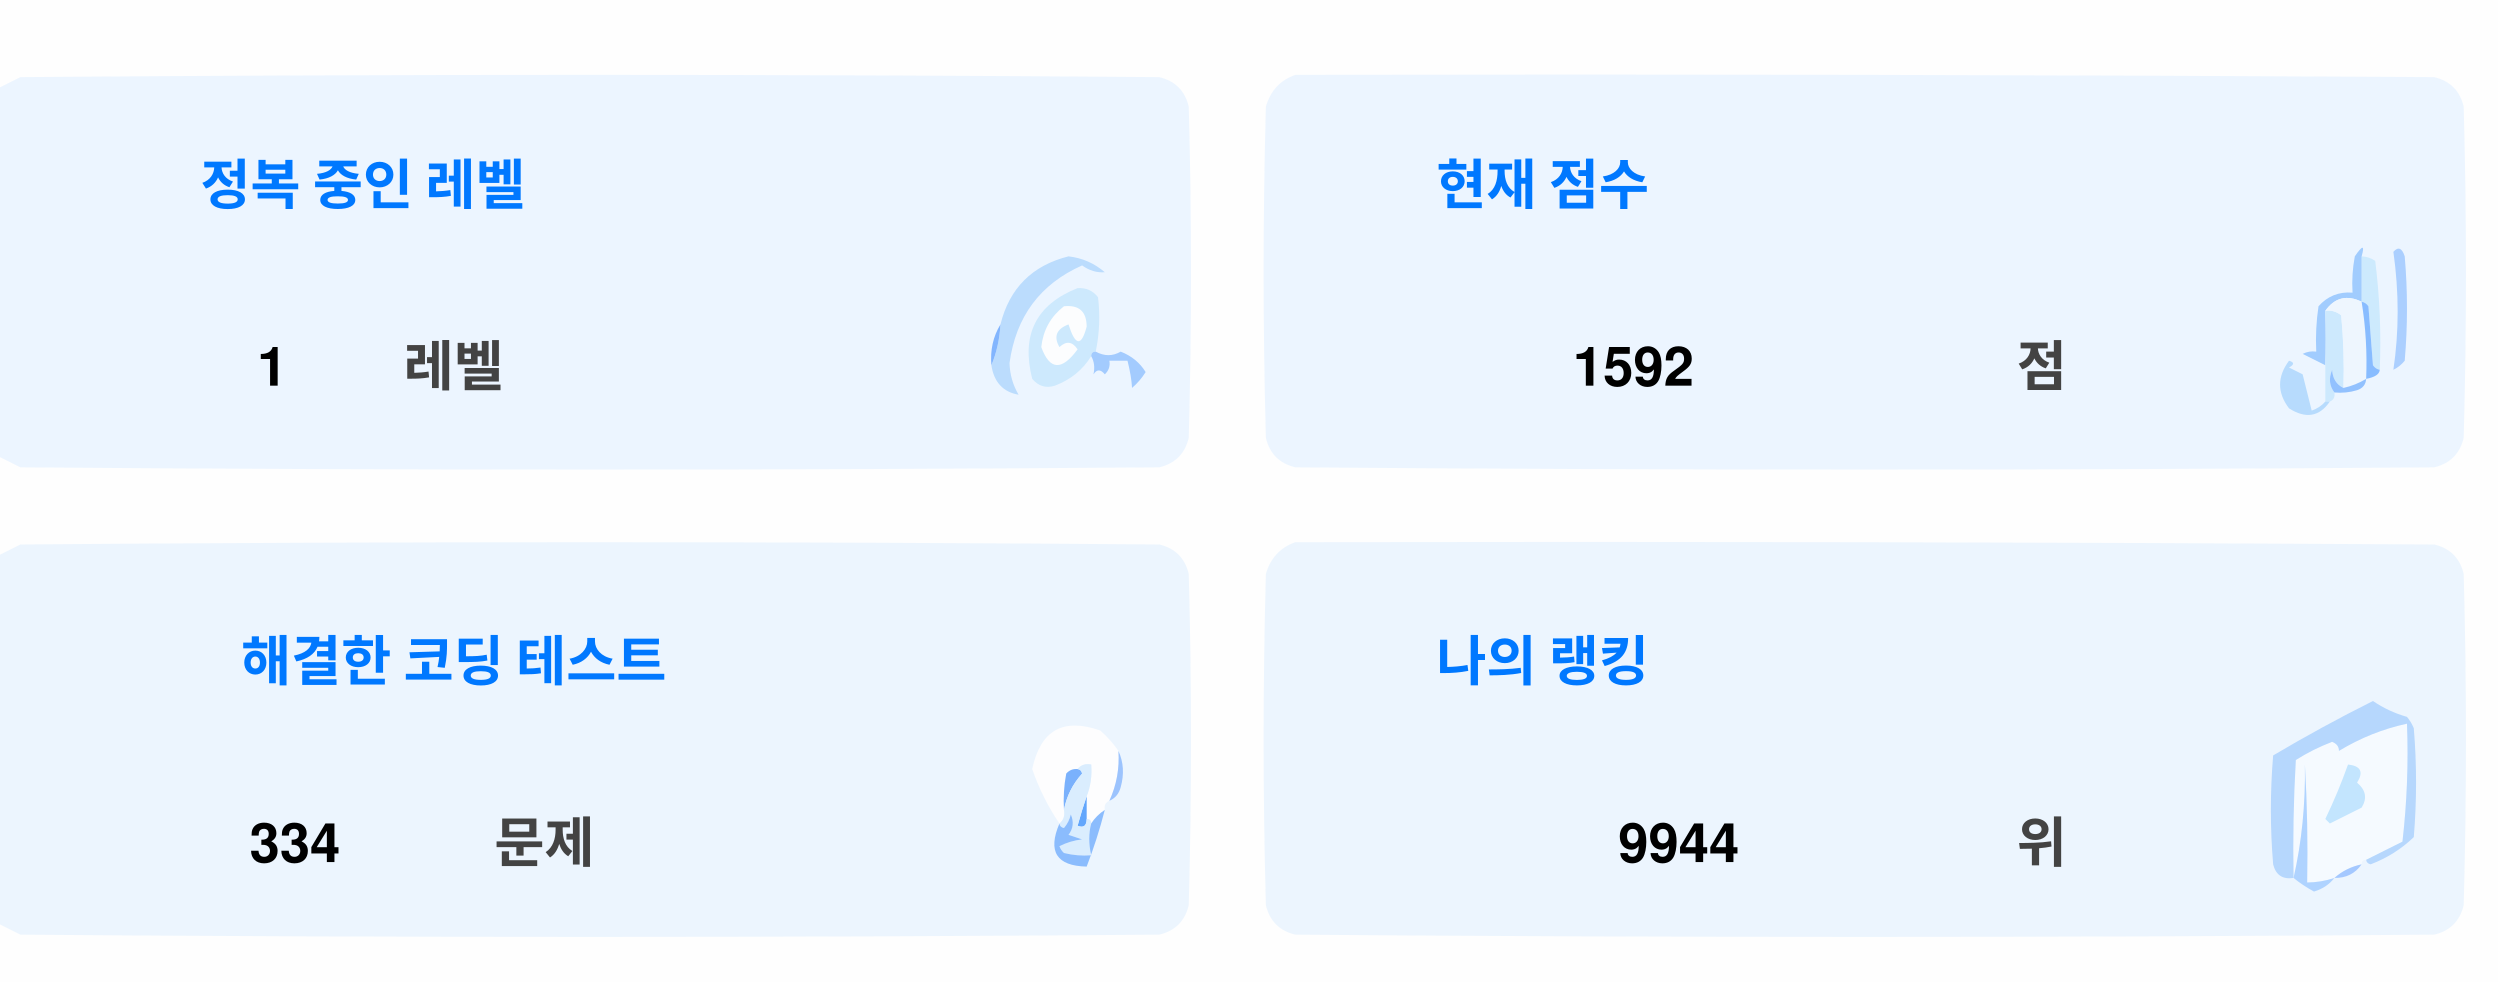
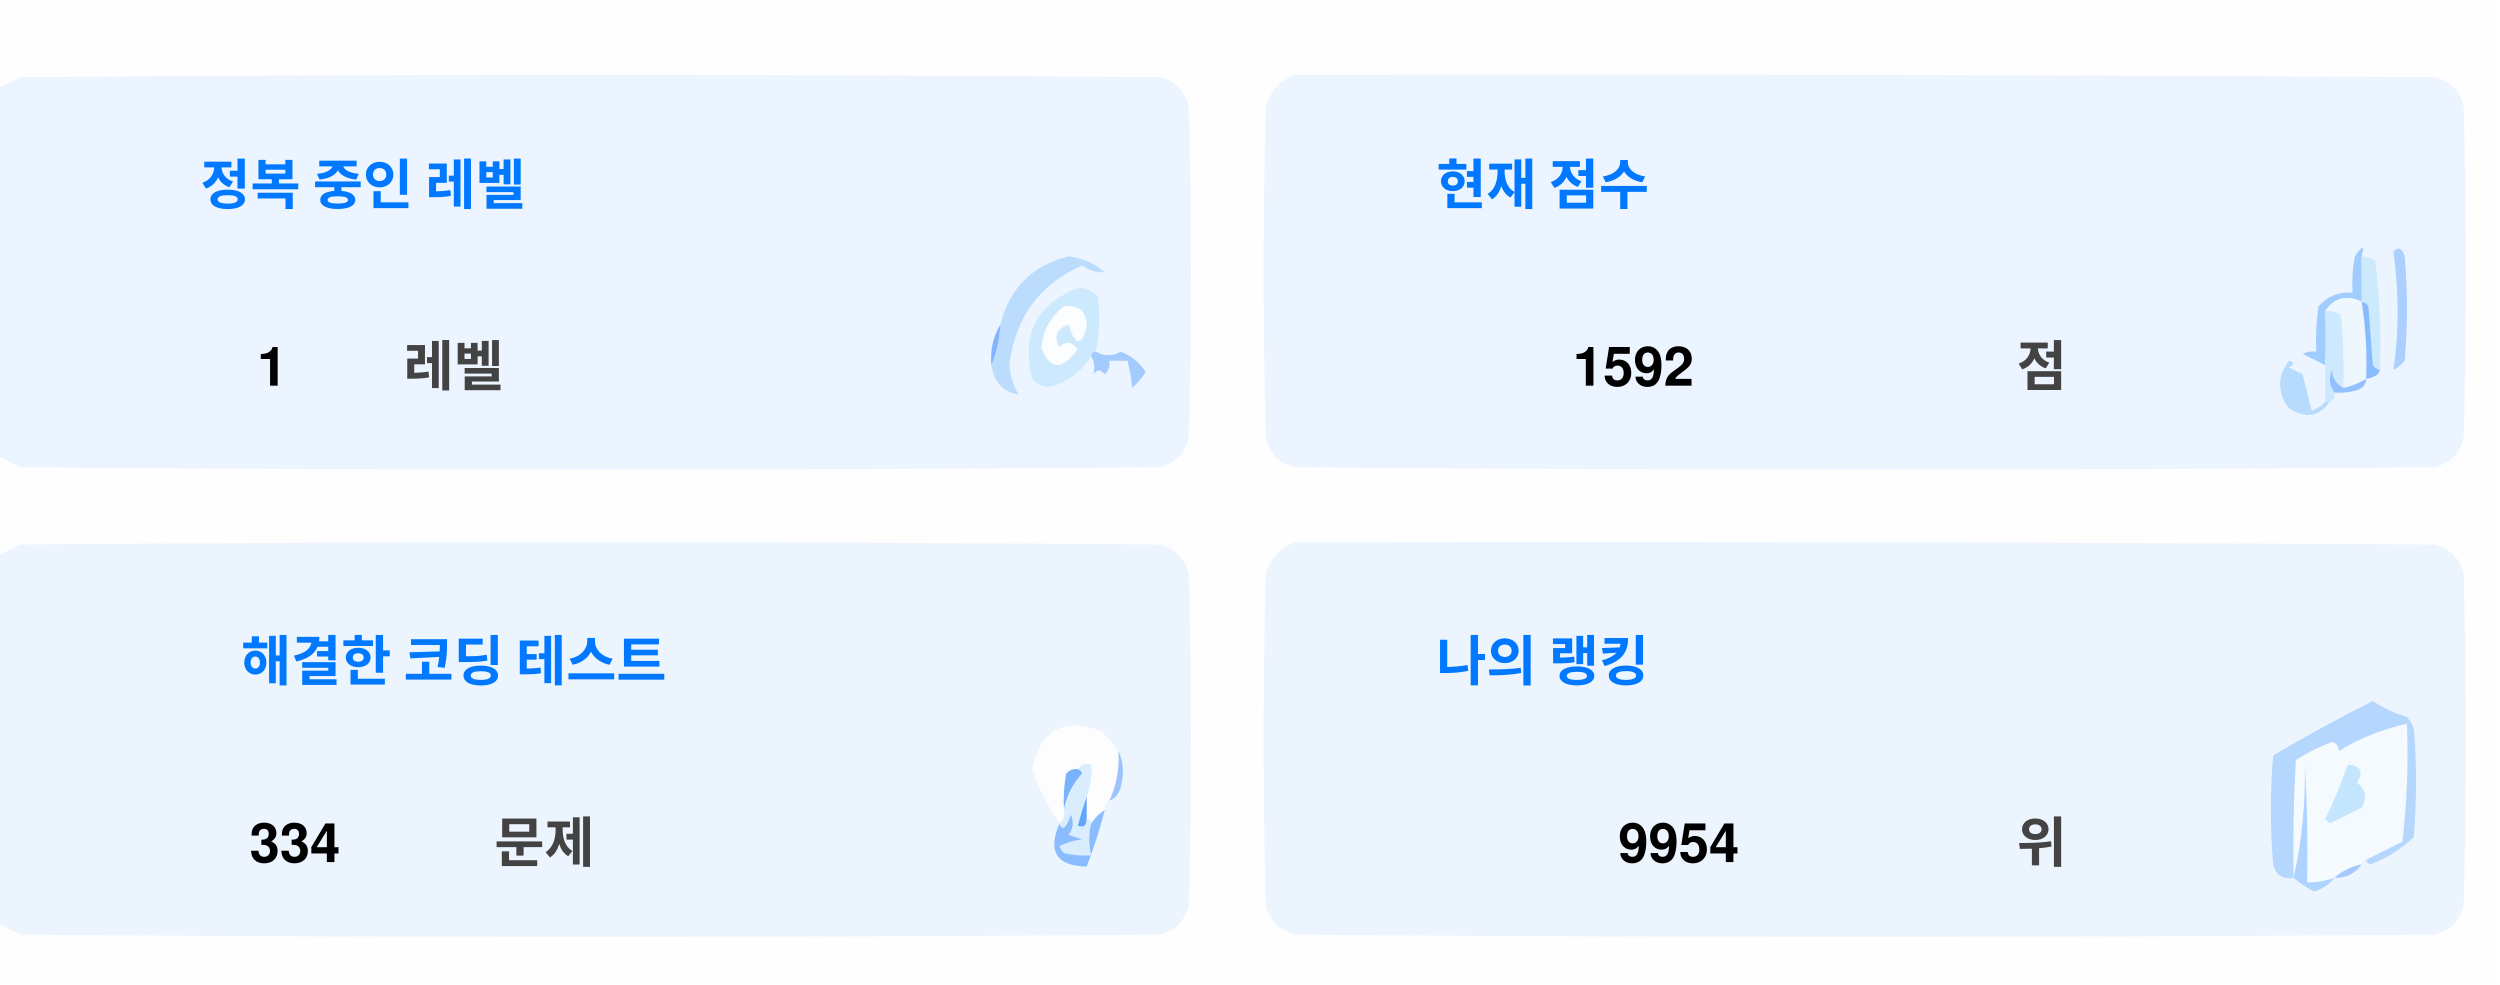
<svg xmlns="http://www.w3.org/2000/svg" version="1.1" width="551px" height="217px" style="shape-rendering:geometricPrecision; text-rendering:geometricPrecision; image-rendering:optimizeQuality; fill-rule:evenodd; clip-rule:evenodd">
  <style>.title {fill: #434343;font-size: 1rem;line-height: 1.5rem;font-weight: bold;font-family: -apple-system, BlinkMacSystemFont, Segoe UI, Helvetica, Arial, sans-serif, Apple Color Emoji, Segoe UI Emoji;}.desc {fill: #434343;font-size: 2.5rem;font-weight: bold;line-height: 1.5rem;font-family: -apple-system, BlinkMacSystemFont, Segoe UI, Helvetica, Arial, sans-serif, Apple Color Emoji, Segoe UI Emoji;}.desc-2 {fill: #434343;font-size: 1rem;font-weight: bold;line-height: 1.5rem;font-family: -apple-system, BlinkMacSystemFont, Segoe UI, Helvetica, Arial, sans-serif, Apple Color Emoji, Segoe UI Emoji;}.text, .desc {animation: twinkling 4s ease-in-out infinite;}@keyframes twinkling {40% { opacity: 1; }50% { opacity: 0.5; }60% { opacity: 1; }70% { opacity: 0.5; }80% { opacity: 1; }}</style>
  <g>
    <path style="opacity:1" fill="#fefefe" d="M -0.5,-0.5 C 183.167,-0.5 366.833,-0.5 550.5,-0.5C 550.5,71.833 550.5,144.167 550.5,216.5C 366.833,216.5 183.167,216.5 -0.5,216.5C -0.5,212.167 -0.5,207.833 -0.5,203.5C 1.14,204.32 2.807,205.153 4.5,206C 88.167,206.667 171.833,206.667 255.5,206C 259,205.167 261.167,203 262,199.5C 262.667,175.167 262.667,150.833 262,126.5C 261.167,123 259,120.833 255.5,120C 171.833,119.333 88.167,119.333 4.5,120C 2.807,120.847 1.14,121.68 -0.5,122.5C -0.5,115.167 -0.5,107.833 -0.5,100.5C 1.14,101.32 2.807,102.153 4.5,103C 88.167,103.667 171.833,103.667 255.5,103C 259,102.167 261.167,100 262,96.5C 262.667,72.167 262.667,47.833 262,23.5C 261.167,20 259,17.833 255.5,17C 171.833,16.333 88.167,16.333 4.5,17C 2.807,17.847 1.14,18.68 -0.5,19.5C -0.5,12.833 -0.5,6.167 -0.5,-0.5 Z" />
  </g>
  <g>
    <path style="opacity:1" fill="#ecf5ff" d="M -0.5,100.5 C -0.5,73.5 -0.5,46.5 -0.5,19.5C 1.14,18.68 2.807,17.847 4.5,17C 88.167,16.333 171.833,16.333 255.5,17C 259,17.833 261.167,20 262,23.5C 262.667,47.833 262.667,72.167 262,96.5C 261.167,100 259,102.167 255.5,103C 171.833,103.667 88.167,103.667 4.5,103C 2.807,102.153 1.14,101.32 -0.5,100.5 Z" />
  </g>
  <g>
    <path style="opacity:1" fill="#ecf5ff" d="M 285.5,16.5 C 369.167,16.333 452.834,16.5 536.5,17C 540,17.833 542.167,20 543,23.5C 543.667,47.833 543.667,72.167 543,96.5C 542.167,100 540,102.167 536.5,103C 452.833,103.667 369.167,103.667 285.5,103C 282,102.167 279.833,100 279,96.5C 278.333,72.167 278.333,47.833 279,23.5C 280.018,19.985 282.185,17.652 285.5,16.5 Z" />
  </g>
  <g>
    <path style="opacity:1" fill="#cdeafd" d="M 520.5,56.5 C 521.583,56.539 522.583,56.873 523.5,57.5C 524.498,65.472 524.831,73.472 524.5,81.5C 523.883,81.389 523.383,81.056 523,80.5C 522.667,76.167 522.333,71.833 522,67.5C 521.617,66.944 521.117,66.611 520.5,66.5C 520.5,63.167 520.5,59.833 520.5,56.5 Z" />
  </g>
  <g>
    <path style="opacity:1" fill="#abcfff" d="M 527.5,55.5 C 528.566,54.308 529.399,54.641 530,56.5C 530.667,64.167 530.667,71.833 530,79.5C 529.311,80.357 528.478,81.023 527.5,81.5C 528.758,73.08 528.758,64.414 527.5,55.5 Z" />
  </g>
  <g>
    <path style="opacity:1" fill="#bbdcfd" d="M 218.5,80.5 C 219.657,77.727 220.324,74.727 220.5,71.5C 222.49,63.51 227.49,58.51 235.5,56.5C 238.528,56.847 241.194,58.014 243.5,60C 241.744,60.141 240.078,59.641 238.5,58.5C 229.247,62.607 223.914,69.773 222.5,80C 222.565,82.526 223.232,84.859 224.5,87C 221.07,86.397 219.07,84.231 218.5,80.5 Z" />
  </g>
  <g>
    <path style="opacity:1" fill="#cde9fd" d="M 241.5,77.5 C 240.833,77.5 240.5,77.833 240.5,78.5C 238.628,81.529 235.961,83.695 232.5,85C 230.536,85.624 228.869,85.124 227.5,83.5C 225.021,73.791 228.354,67.124 237.5,63.5C 239.374,63.39 240.874,64.056 242,65.5C 242.497,69.524 242.331,73.524 241.5,77.5 Z" />
  </g>
  <g>
    <path style="opacity:1" fill="#fcfdfe" d="M 234.5,67.5 C 237.826,67.162 239.493,68.662 239.5,72C 238.334,76.434 237,76.267 235.5,71.5C 232.832,72.515 232.166,74.182 233.5,76.5C 235.017,75.089 236.351,75.256 237.5,77C 234.006,81.771 231.34,81.605 229.5,76.5C 229.904,72.771 231.571,69.771 234.5,67.5 Z" />
  </g>
  <g>
    <path style="opacity:1" fill="#a1ccfe" d="M 520.5,56.5 C 520.5,59.833 520.5,63.167 520.5,66.5C 517.238,64.922 514.572,65.589 512.5,68.5C 512.617,72.81 512.617,76.81 512.5,80.5C 510.86,79.68 509.193,78.847 507.5,78C 508.448,77.517 509.448,77.35 510.5,77.5C 510.335,74.15 510.502,70.817 511,67.5C 512.995,65.253 515.495,64.253 518.5,64.5C 518.336,61.813 518.503,59.146 519,56.5C 520.731,53.969 521.231,53.969 520.5,56.5 Z" />
  </g>
  <g>
    <path style="opacity:1" fill="#cde9fd" d="M 512.5,68.5 C 513.822,68.33 514.989,68.663 516,69.5C 516.499,74.823 516.666,80.156 516.5,85.5C 514.955,84.77 514.122,83.437 514,81.5C 513.22,83.387 513.387,85.054 514.5,86.5C 514.672,87.492 514.338,88.158 513.5,88.5C 513.167,88.5 512.833,88.5 512.5,88.5C 512.5,85.833 512.5,83.167 512.5,80.5C 512.617,76.81 512.617,72.81 512.5,68.5 Z" />
  </g>
  <g>
    <path style="opacity:1" fill="#eef6fe" d="M 520.5,66.5 C 521.407,72.106 521.74,77.773 521.5,83.5C 519.95,84.441 518.284,85.108 516.5,85.5C 516.666,80.156 516.499,74.823 516,69.5C 514.989,68.663 513.822,68.33 512.5,68.5C 514.572,65.589 517.238,64.922 520.5,66.5 Z" />
  </g>
  <g>
    <path style="opacity:1" fill="#88bcff" d="M 520.5,66.5 C 521.117,66.611 521.617,66.944 522,67.5C 522.333,71.833 522.667,76.167 523,80.5C 523.383,81.056 523.883,81.389 524.5,81.5C 524.445,82.469 523.445,83.136 521.5,83.5C 521.74,77.773 521.407,72.106 520.5,66.5 Z" />
  </g>
  <g>
    <path style="opacity:1" fill="#82b5fe" d="M 220.5,71.5 C 220.324,74.727 219.657,77.727 218.5,80.5C 218.215,77.171 218.882,74.171 220.5,71.5 Z" />
  </g>
  <g>
    <path style="opacity:1" fill="#a3cbfe" d="M 240.5,78.5 C 240.5,77.833 240.833,77.5 241.5,77.5C 243.391,78.536 245.224,78.536 247,77.5C 249.391,78.429 251.225,79.929 252.5,82C 251.681,83.319 250.681,84.486 249.5,85.5C 249.409,83.777 249.075,81.777 248.5,79.5C 247.167,79.5 245.833,79.5 244.5,79.5C 244.719,80.675 244.386,81.675 243.5,82.5C 242.575,81.359 241.741,81.359 241,82.5C 241.331,80.981 241.164,79.648 240.5,78.5 Z" />
  </g>
  <g>
    <path style="opacity:1" fill="#b7dbfd" d="M 512.5,88.5 C 512.833,88.5 513.167,88.5 513.5,88.5C 511.199,91.857 508.199,92.357 504.5,90C 501.872,86.535 501.872,83.035 504.5,79.5C 505.696,79.846 505.696,80.346 504.5,81C 505.5,81.5 506.5,82 507.5,82.5C 508.167,85.167 508.833,87.833 509.5,90.5C 510.739,90.058 511.739,89.391 512.5,88.5 Z" />
  </g>
  <g>
    <path style="opacity:1" fill="#92c1fe" d="M 516.5,85.5 C 518.284,85.108 519.95,84.441 521.5,83.5C 521.423,84.75 520.756,85.583 519.5,86C 517.866,86.493 516.199,86.66 514.5,86.5C 513.387,85.054 513.22,83.387 514,81.5C 514.122,83.437 514.955,84.77 516.5,85.5 Z" />
  </g>
  <g>
    <path style="opacity:1" fill="#ecf5fe" d="M -0.5,203.5 C -0.5,176.5 -0.5,149.5 -0.5,122.5C 1.14,121.68 2.807,120.847 4.5,120C 88.167,119.333 171.833,119.333 255.5,120C 259,120.833 261.167,123 262,126.5C 262.667,150.833 262.667,175.167 262,199.5C 261.167,203 259,205.167 255.5,206C 171.833,206.667 88.167,206.667 4.5,206C 2.807,205.153 1.14,204.32 -0.5,203.5 Z" />
  </g>
  <g>
    <path style="opacity:1" fill="#ecf5fe" d="M 285.5,119.5 C 369.167,119.333 452.834,119.5 536.5,120C 540,120.833 542.167,123 543,126.5C 543.667,150.833 543.667,175.167 543,199.5C 542.167,203 540,205.167 536.5,206C 452.833,206.667 369.167,206.667 285.5,206C 282,205.167 279.833,203 279,199.5C 278.333,175.167 278.333,150.833 279,126.5C 280.018,122.985 282.185,120.652 285.5,119.5 Z" />
  </g>
  <g>
    <path style="opacity:1" fill="#fdfdfe" d="M 246.5,165.5 C 246.758,169.367 246.092,173.034 244.5,176.5C 243.662,176.842 243.328,177.508 243.5,178.5C 242.272,179.306 241.272,180.306 240.5,181.5C 240.5,180.833 240.167,180.5 239.5,180.5C 239.5,178.833 239.5,177.167 239.5,175.5C 240.369,173.283 240.702,170.95 240.5,168.5C 239.209,168.263 238.209,168.596 237.5,169.5C 236.504,169.414 235.671,169.748 235,170.5C 234.503,173.146 234.336,175.813 234.5,178.5C 234.737,179.791 234.404,180.791 233.5,181.5C 230.986,177.806 228.986,173.806 227.5,169.5C 229.309,160.957 234.309,158.124 242.5,161C 244.07,162.397 245.404,163.897 246.5,165.5 Z" />
  </g>
  <g>
    <path style="opacity:1" fill="#f5faff" d="M 521.5,189.5 C 520.833,189.5 520.5,189.833 520.5,190.5C 518.181,190.992 516.181,191.992 514.5,193.5C 512.565,194.15 510.565,194.483 508.5,194.5C 508.666,185.827 508.5,177.16 508,168.5C 508.141,177.227 507.308,185.56 505.5,193.5C 505.334,184.827 505.5,176.16 506,167.5C 508.527,165.903 511.194,164.57 514,163.5C 515.011,163.892 515.511,164.559 515.5,165.5C 520.21,162.641 525.21,160.641 530.5,159.5C 530.831,168.192 530.498,176.859 529.5,185.5C 526.807,186.847 524.14,188.18 521.5,189.5 Z" />
  </g>
  <g>
    <path style="opacity:1" fill="#b6d7fd" d="M 521.5,189.5 C 524.14,188.18 526.807,186.847 529.5,185.5C 530.498,176.859 530.831,168.192 530.5,159.5C 525.21,160.641 520.21,162.641 515.5,165.5C 515.511,164.559 515.011,163.892 514,163.5C 511.194,164.57 508.527,165.903 506,167.5C 505.5,176.16 505.334,184.827 505.5,193.5C 503.089,193.863 501.589,192.863 501,190.5C 500.333,182.5 500.333,174.5 501,166.5C 508.173,162.246 515.507,158.246 523,154.5C 525.304,156.068 527.804,157.235 530.5,158C 531.126,158.75 531.626,159.584 532,160.5C 532.667,168.5 532.667,176.5 532,184.5C 529.292,187.111 526.125,189.111 522.5,190.5C 521.893,190.376 521.56,190.043 521.5,189.5 Z" />
  </g>
  <g>
    <path style="opacity:1" fill="#c3e5fe" d="M 517.5,168.5 C 520.317,168.801 520.984,170.134 519.5,172.5C 521.439,174.122 521.772,175.956 520.5,178C 518.167,179.167 515.833,180.333 513.5,181.5C 513.167,181.167 512.833,180.833 512.5,180.5C 514.414,176.515 516.081,172.515 517.5,168.5 Z" />
  </g>
  <g>
    <path style="opacity:1" fill="#7ab1fc" d="M 237.5,169.5 C 238.043,169.56 238.376,169.893 238.5,170.5C 236.395,172.836 235.062,175.503 234.5,178.5C 234.336,175.813 234.503,173.146 235,170.5C 235.671,169.748 236.504,169.414 237.5,169.5 Z" />
  </g>
  <g>
    <path style="opacity:1" fill="#afd3ff" d="M 514.5,193.5 C 513.378,194.947 511.878,195.947 510,196.5C 508.348,195.601 506.848,194.601 505.5,193.5C 507.308,185.56 508.141,177.227 508,168.5C 508.5,177.16 508.666,185.827 508.5,194.5C 510.565,194.483 512.565,194.15 514.5,193.5 Z" />
  </g>
  <g>
    <path style="opacity:1" fill="#9cc3fd" d="M 246.5,165.5 C 247.634,167.966 247.801,170.633 247,173.5C 246.623,174.942 245.79,175.942 244.5,176.5C 246.092,173.034 246.758,169.367 246.5,165.5 Z" />
  </g>
  <g>
    <path style="opacity:1" fill="#62a6fc" d="M 239.5,175.5 C 239.5,177.167 239.5,178.833 239.5,180.5C 239.483,182.028 238.816,182.528 237.5,182C 238.117,179.723 238.784,177.556 239.5,175.5 Z" />
  </g>
  <g>
    <path style="opacity:1" fill="#daedfe" d="M 237.5,169.5 C 238.209,168.596 239.209,168.263 240.5,168.5C 240.702,170.95 240.369,173.283 239.5,175.5C 238.784,177.556 238.117,179.723 237.5,182C 238.816,182.528 239.483,182.028 239.5,180.5C 240.167,180.5 240.5,180.833 240.5,181.5C 239.918,183.669 239.918,186.002 240.5,188.5C 238.473,188.662 236.473,188.495 234.5,188C 234.043,187.586 233.709,187.086 233.5,186.5C 235.078,185.702 236.744,185.202 238.5,185C 237.5,184.667 236.5,184.333 235.5,184C 236.554,182.612 236.72,181.112 236,179.5C 235.751,180.624 235.251,181.624 234.5,182.5C 233.893,182.376 233.56,182.043 233.5,181.5C 234.404,180.791 234.737,179.791 234.5,178.5C 235.062,175.503 236.395,172.836 238.5,170.5C 238.376,169.893 238.043,169.56 237.5,169.5 Z" />
  </g>
  <g>
    <path style="opacity:1" fill="#8bbcfd" d="M 243.5,178.5 C 242.395,182.803 241.062,186.969 239.5,191C 232.857,190.847 230.857,187.68 233.5,181.5C 233.56,182.043 233.893,182.376 234.5,182.5C 235.251,181.624 235.751,180.624 236,179.5C 236.72,181.112 236.554,182.612 235.5,184C 236.5,184.333 237.5,184.667 238.5,185C 236.744,185.202 235.078,185.702 233.5,186.5C 233.709,187.086 234.043,187.586 234.5,188C 236.473,188.495 238.473,188.662 240.5,188.5C 239.918,186.002 239.918,183.669 240.5,181.5C 241.272,180.306 242.272,179.306 243.5,178.5 Z" />
  </g>
  <g>
    <path style="opacity:1" fill="#a4c8ff" d="M 520.5,190.5 C 519.089,192.539 517.089,193.539 514.5,193.5C 516.181,191.992 518.181,190.992 520.5,190.5 Z" />
  </g>
  <text text-anchor="middle" x="80" y="45" class="title" style="fill:#0078ff;" stroke="#none" stroke-width="1">정복 중인 레벨</text>
  <text text-anchor="middle" x="60" y="85" class="desc" style="fill:#000000;" stroke="#none" stroke-width="1">1</text>
  <text text-anchor="middle" x="100" y="85" class="desc-2" style="fill:#434343;" stroke="#none" stroke-width="1">레벨</text>
  <text text-anchor="middle" x="340" y="45" class="title" style="fill:#0078ff;" stroke="#none" stroke-width="1">현재 점수</text>
  <text text-anchor="middle" x="360" y="85" class="desc" style="fill:#000000;" stroke="#none" stroke-width="1">1592</text>
  <text text-anchor="middle" x="450" y="85" class="desc-2" style="fill:#434343;" stroke="#none" stroke-width="1">점</text>
  <text text-anchor="middle" x="100" y="150" class="title" style="fill:#0078ff;" stroke="#none" stroke-width="1">해결한 코딩 테스트</text>
  <text text-anchor="middle" x="65" y="190" class="desc" style="fill:#000000;" stroke="#none" stroke-width="1">334</text>
  <text text-anchor="middle" x="120" y="190" class="desc-2" style="fill:#434343;" stroke="#none" stroke-width="1">문제</text>
  <text text-anchor="middle" x="340" y="150" class="title" style="fill:#0078ff;" stroke="#none" stroke-width="1">나의 랭킹</text>
-   <text text-anchor="middle" x="370" y="190" class="desc" style="fill:#000000;" stroke="#none" stroke-width="1">9944</text>
+   <text text-anchor="middle" x="370" y="190" class="desc" style="fill:#000000;" stroke="#none" stroke-width="1">9954</text>
  <text text-anchor="middle" x="450" y="190" class="desc-2" style="fill:#434343;" stroke="#none" stroke-width="1">위</text>
</svg>
